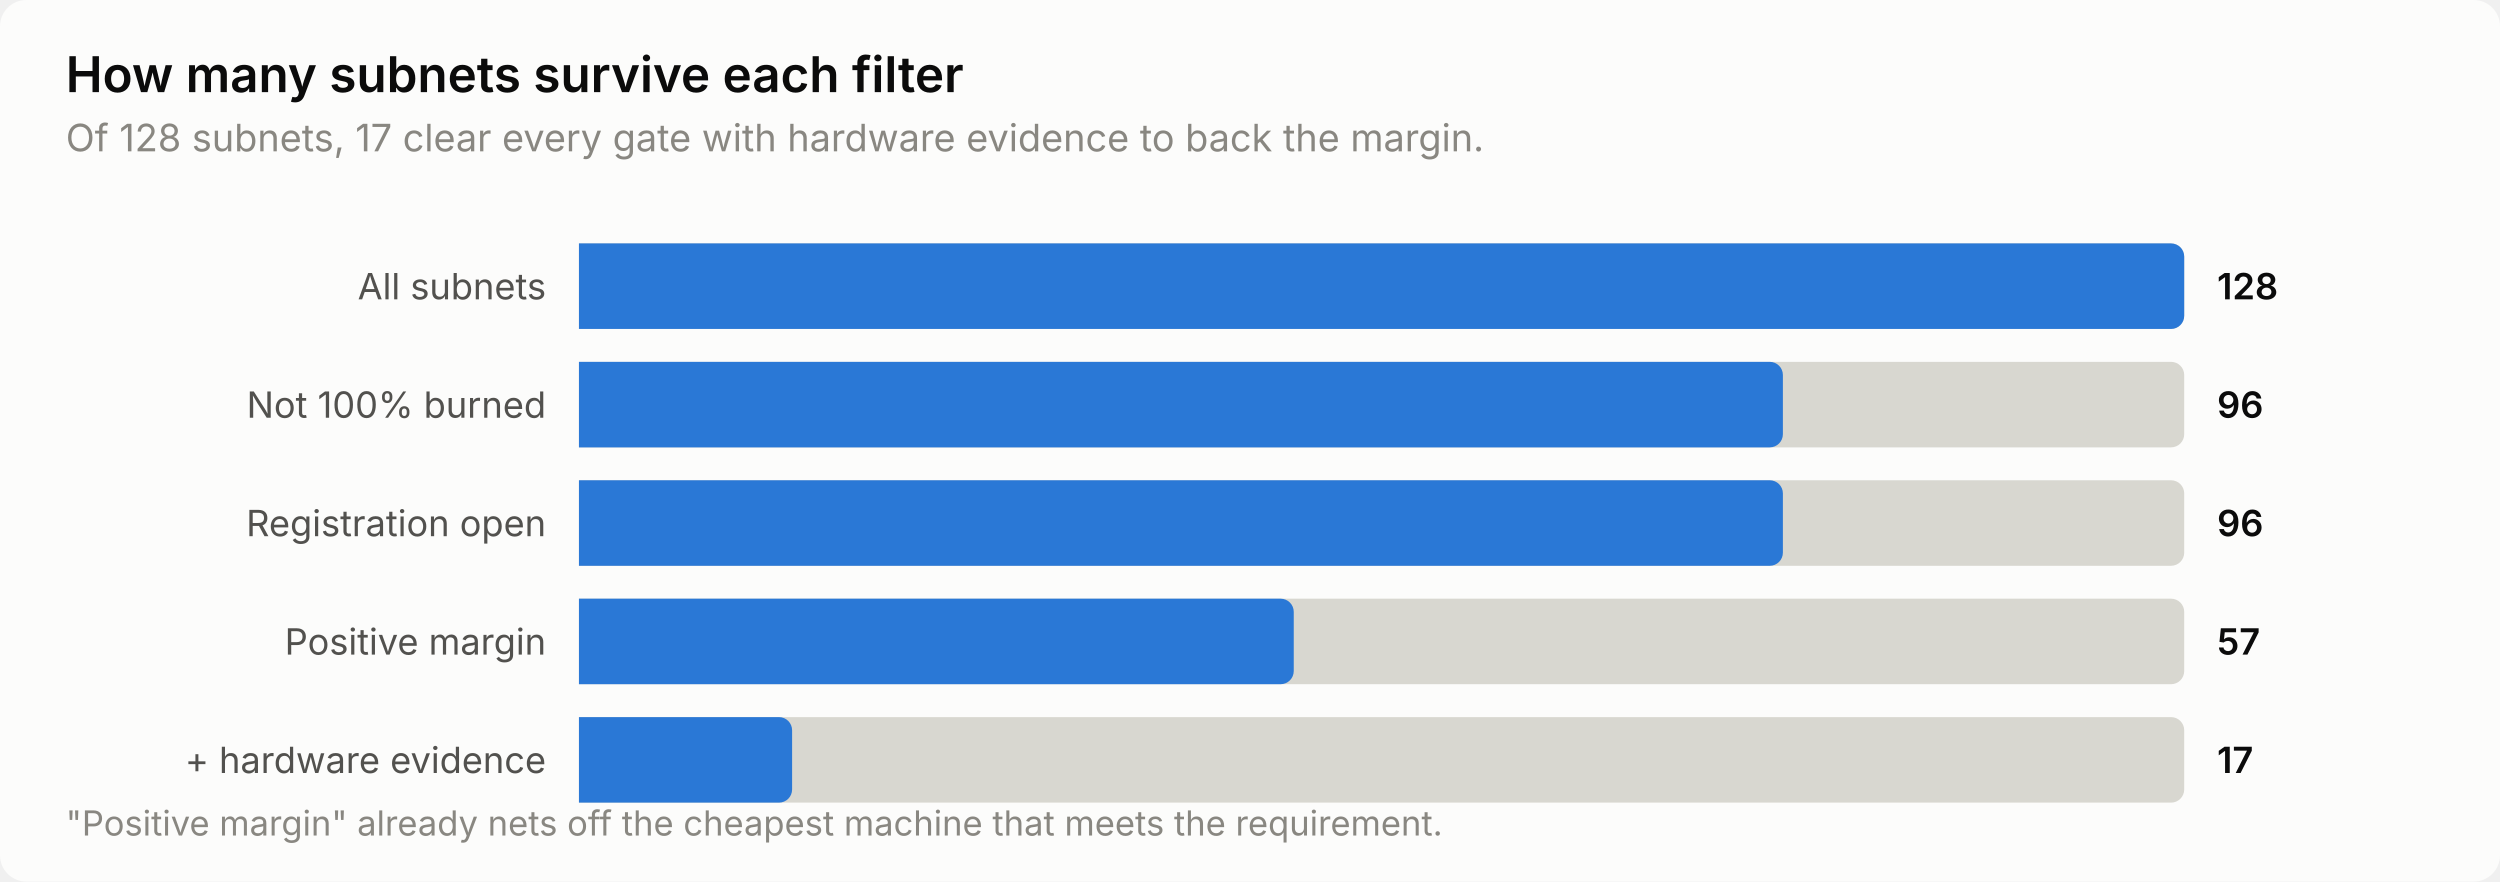
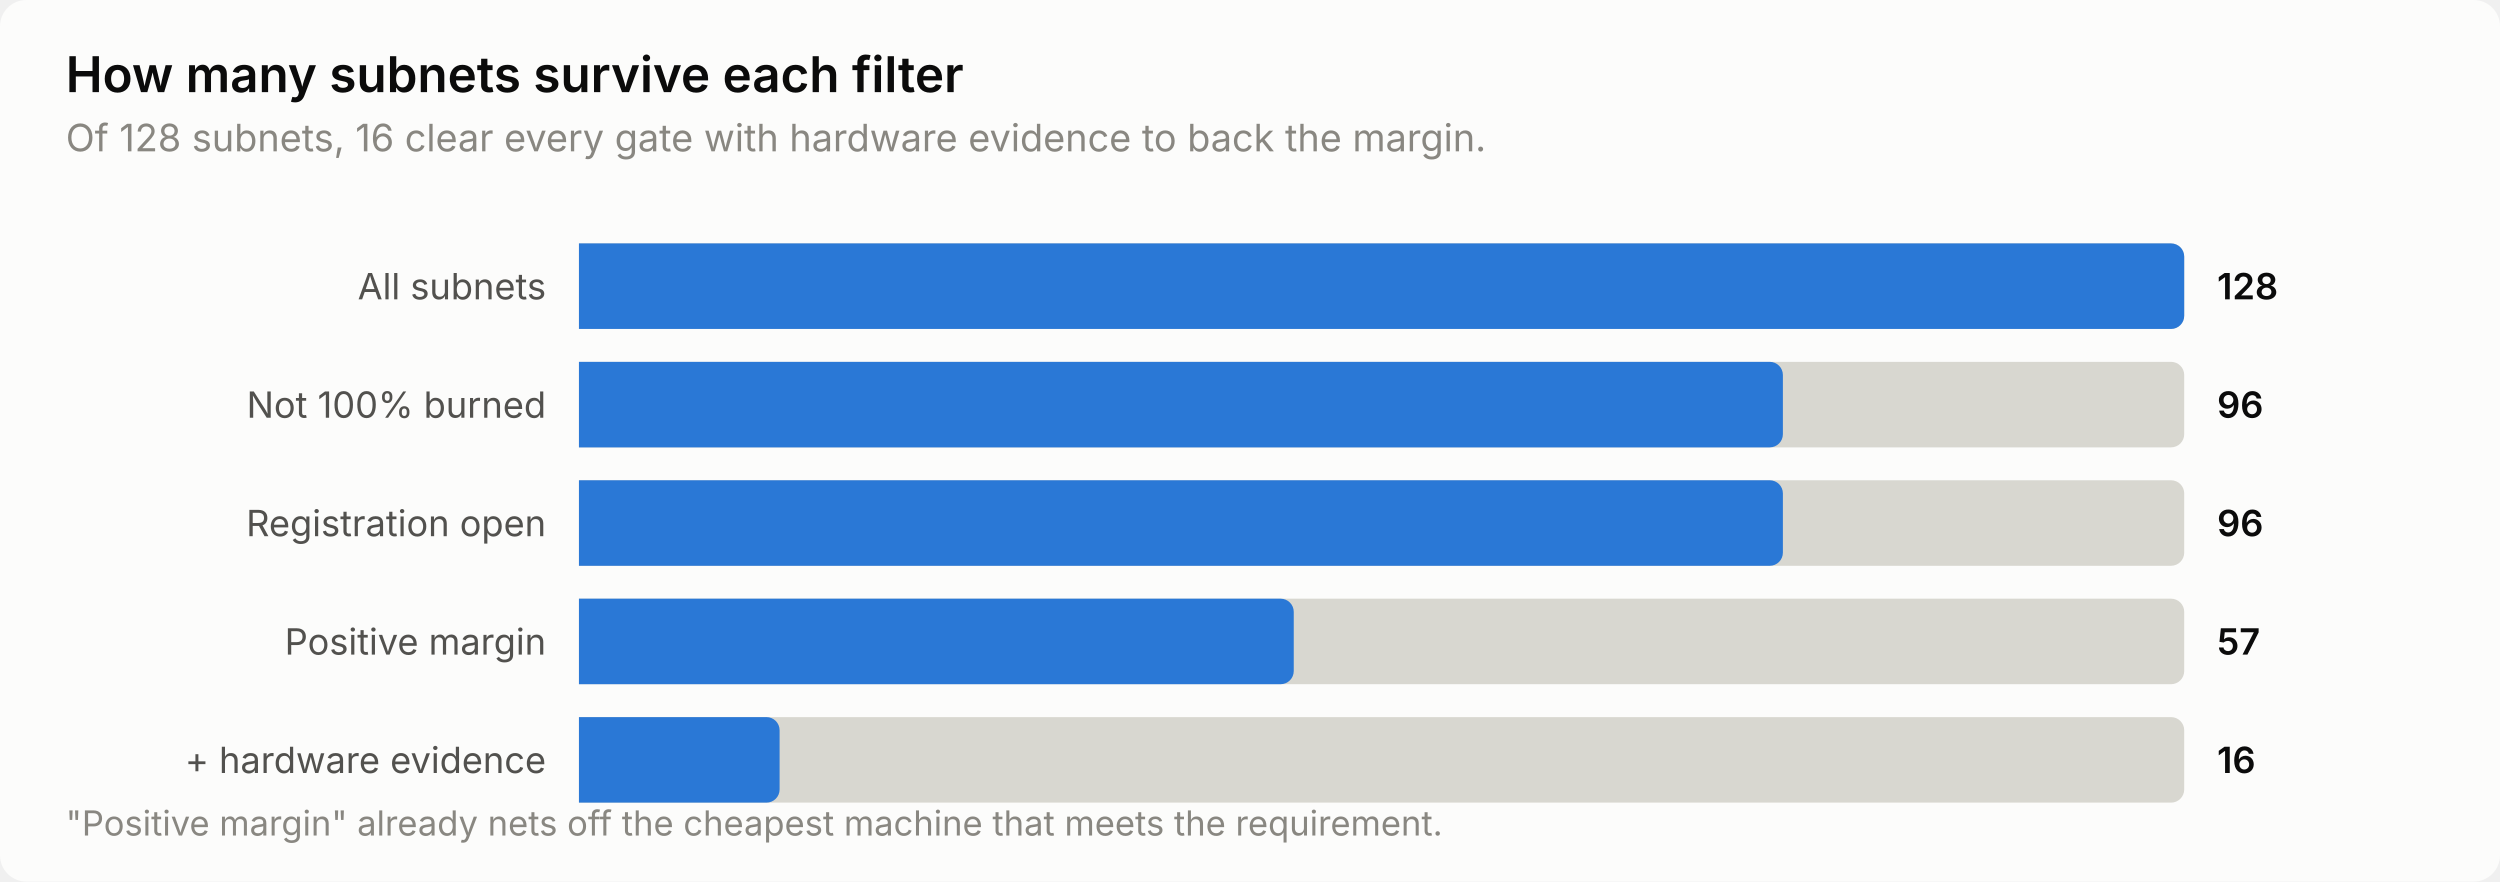
<svg xmlns="http://www.w3.org/2000/svg" width="760" height="268" viewBox="0 0 760 268" role="img" aria-label="How many subnets survive each filter">
  <style>
    text { font-family: system-ui, -apple-system, 'Segoe UI', sans-serif; }
    .t-title { font-size: 15px; font-weight: 600; }
    .t-sub { font-size: 11.5px; }
    .t-lab { font-size: 11px; }
    .t-val { font-size: 11px; font-weight: 600; font-variant-numeric: tabular-nums; }
    .t-tick { font-size: 10.5px; font-variant-numeric: tabular-nums; }

    .surface { fill: #fcfcfb; }
    .ink { fill: #0b0b0b; }
    .ink2 { fill: #52514e; }
    .muted { fill: #898781; }
    .grid { stroke: #e1e0d9; }
    .axis { stroke: #c3c2b7; }
    .accent { fill: #2a78d6; }
    .critical { fill: #d03b3b; }
    .deemph { fill: #d8d7d0; }

    @media (prefers-color-scheme: dark) {
      .surface { fill: #1a1a19; }
      .ink { fill: #ffffff; }
      .ink2 { fill: #c3c2b7; }
      .muted { fill: #898781; }
      .grid { stroke: #2c2c2a; }
      .axis { stroke: #383835; }
      .accent { fill: #3987e5; }
      .deemph { fill: #3a3a37; }
    }
</style>
  <rect class="surface" width="760" height="268" rx="8" />
  <text class="ink t-title" x="20" y="28">How many subnets survive each filter</text>
-   <text class="muted t-sub" x="20" y="46">Of 128 subnets, 17 clear every gate with hardware evidence to back the margin.</text>
+   <text class="muted t-sub" x="20" y="46">Of 128 subnets, 16 clear every gate with hardware evidence to back the margin.</text>
  <text class="ink2 t-lab" x="166" y="91" text-anchor="end">All subnets</text>
  <path class="deemph" d="M176.0,74.0 H660.0 a4.0,4.0 0 0 1 4.0,4.0 V96.0 a4.0,4.0 0 0 1 -4.0,4.0 H176.0 Z" />
  <path class="accent" d="M176.0,74.0 H660.0 a4.0,4.0 0 0 1 4.0,4.0 V96.0 a4.0,4.0 0 0 1 -4.0,4.0 H176.0 Z" />
  <text class="ink t-val" x="674" y="91">128</text>
  <text class="ink2 t-lab" x="166" y="127" text-anchor="end">Not 100% burned</text>
  <path class="deemph" d="M176.0,110.0 H660.0 a4.0,4.0 0 0 1 4.0,4.0 V132.0 a4.0,4.0 0 0 1 -4.0,4.0 H176.0 Z" />
  <path class="accent" d="M176.0,110.0 H538.0 a4.0,4.0 0 0 1 4.0,4.0 V132.0 a4.0,4.0 0 0 1 -4.0,4.0 H176.0 Z" />
  <text class="ink t-val" x="674" y="127">96</text>
  <text class="ink2 t-lab" x="166" y="163" text-anchor="end">Registration open</text>
  <path class="deemph" d="M176.0,146.0 H660.0 a4.0,4.0 0 0 1 4.0,4.0 V168.0 a4.0,4.0 0 0 1 -4.0,4.0 H176.0 Z" />
  <path class="accent" d="M176.0,146.0 H538.0 a4.0,4.0 0 0 1 4.0,4.0 V168.0 a4.0,4.0 0 0 1 -4.0,4.0 H176.0 Z" />
  <text class="ink t-val" x="674" y="163">96</text>
  <text class="ink2 t-lab" x="166" y="199" text-anchor="end">Positive margin</text>
  <path class="deemph" d="M176.0,182.0 H660.0 a4.0,4.0 0 0 1 4.0,4.0 V204.0 a4.0,4.0 0 0 1 -4.0,4.0 H176.0 Z" />
  <path class="accent" d="M176.0,182.0 H389.3 a4.0,4.0 0 0 1 4.0,4.0 V204.0 a4.0,4.0 0 0 1 -4.0,4.0 H176.0 Z" />
  <text class="ink t-val" x="674" y="199">57</text>
  <text class="ink2 t-lab" x="166" y="235" text-anchor="end">+ hardware evidence</text>
  <path class="deemph" d="M176.0,218.0 H660.0 a4.0,4.0 0 0 1 4.0,4.0 V240.0 a4.0,4.0 0 0 1 -4.0,4.0 H176.0 Z" />
-   <path class="accent" d="M176.0,218.0 H236.8 a4.0,4.0 0 0 1 4.0,4.0 V240.0 a4.0,4.0 0 0 1 -4.0,4.0 H176.0 Z" />
-   <text class="ink t-val" x="674" y="235">17</text>
+   <path class="accent" d="M176.0,218.0 H233.0 a4.0,4.0 0 0 1 4.0,4.0 V240.0 a4.0,4.0 0 0 1 -4.0,4.0 H176.0 Z" />
+   <text class="ink t-val" x="674" y="235">16</text>
  <text class="muted t-tick" x="20" y="254">"Positive margin" already nets off the cheapest machine that meets the requirement.</text>
</svg>
